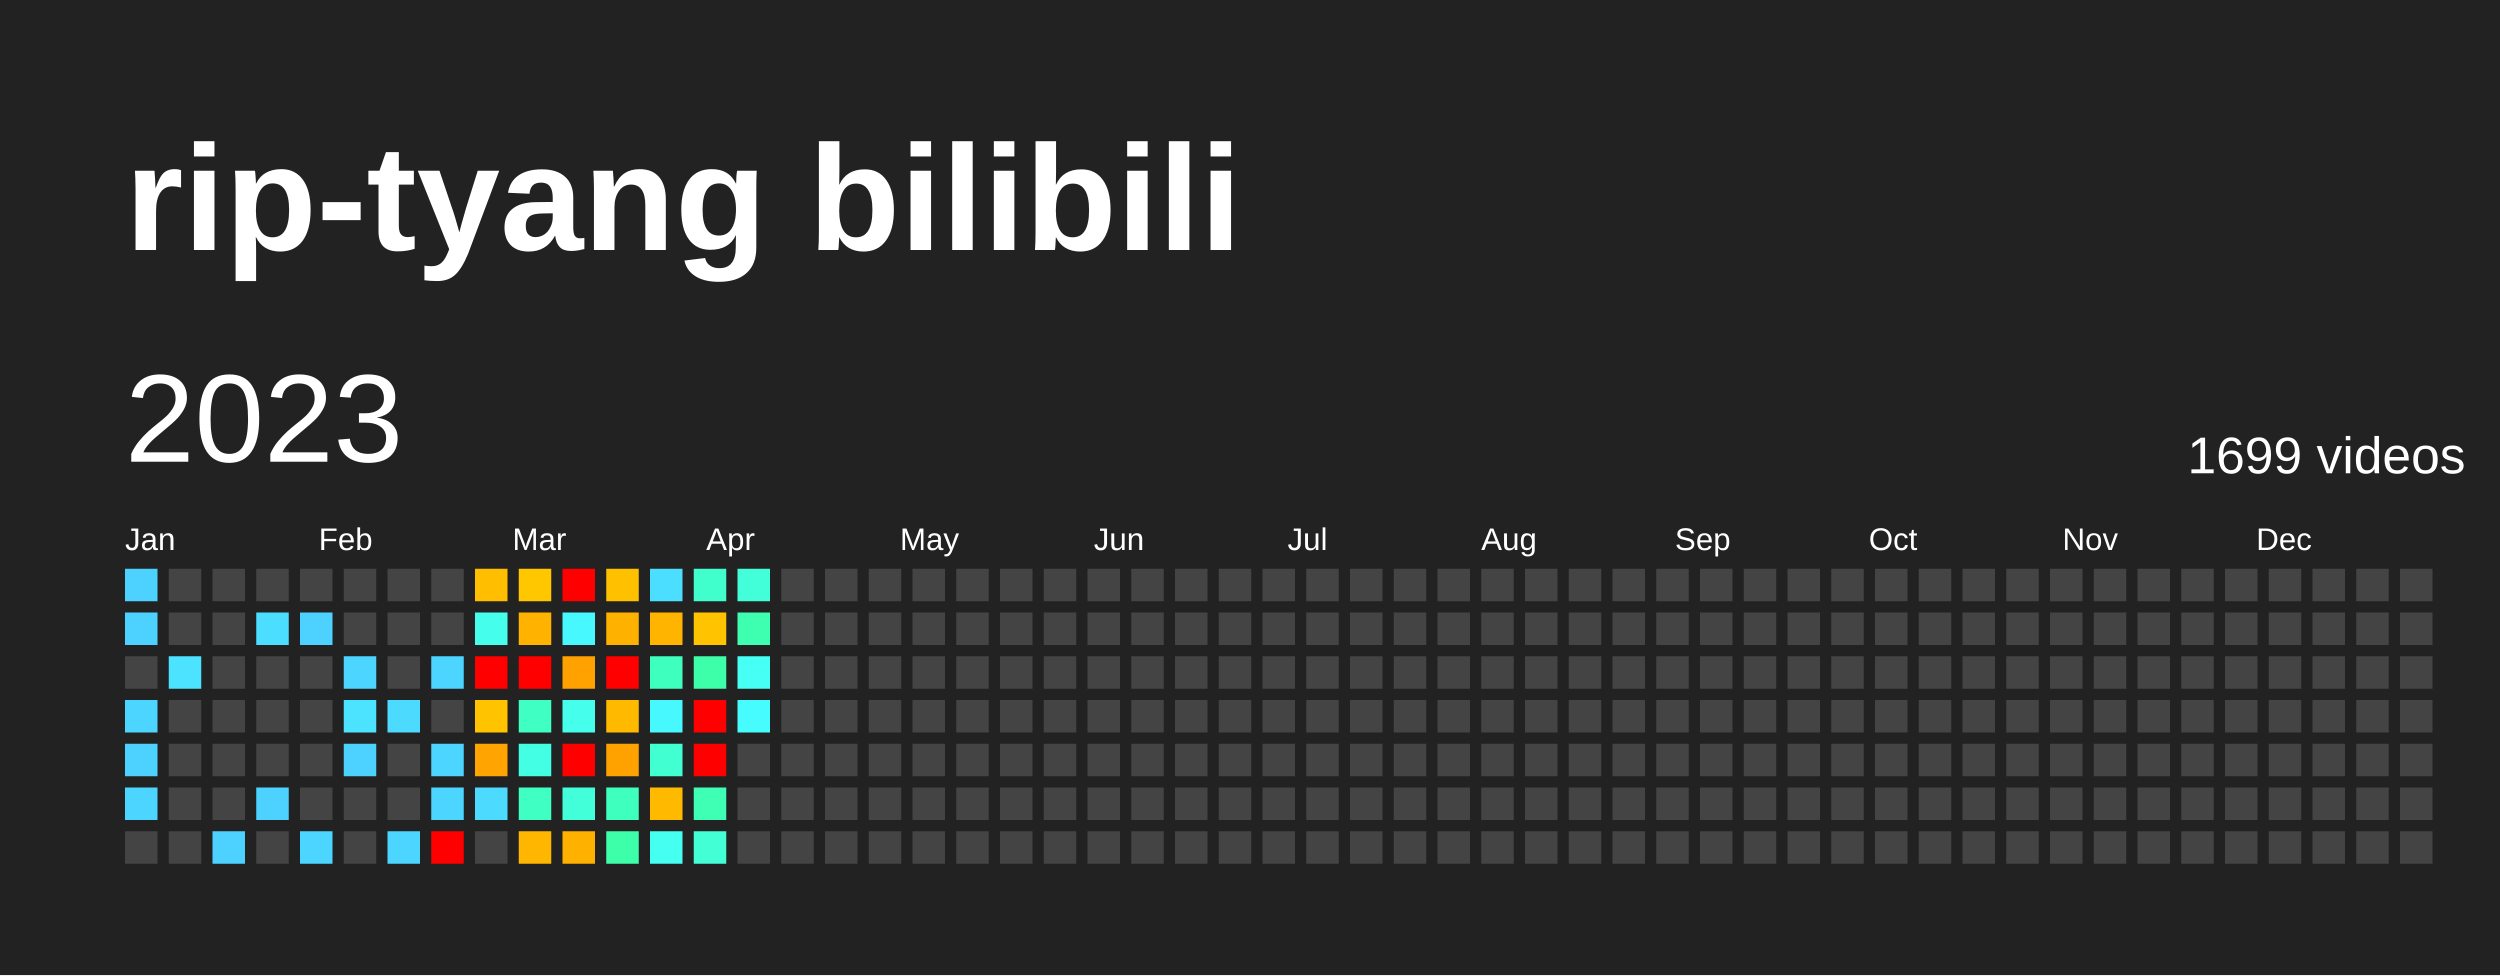
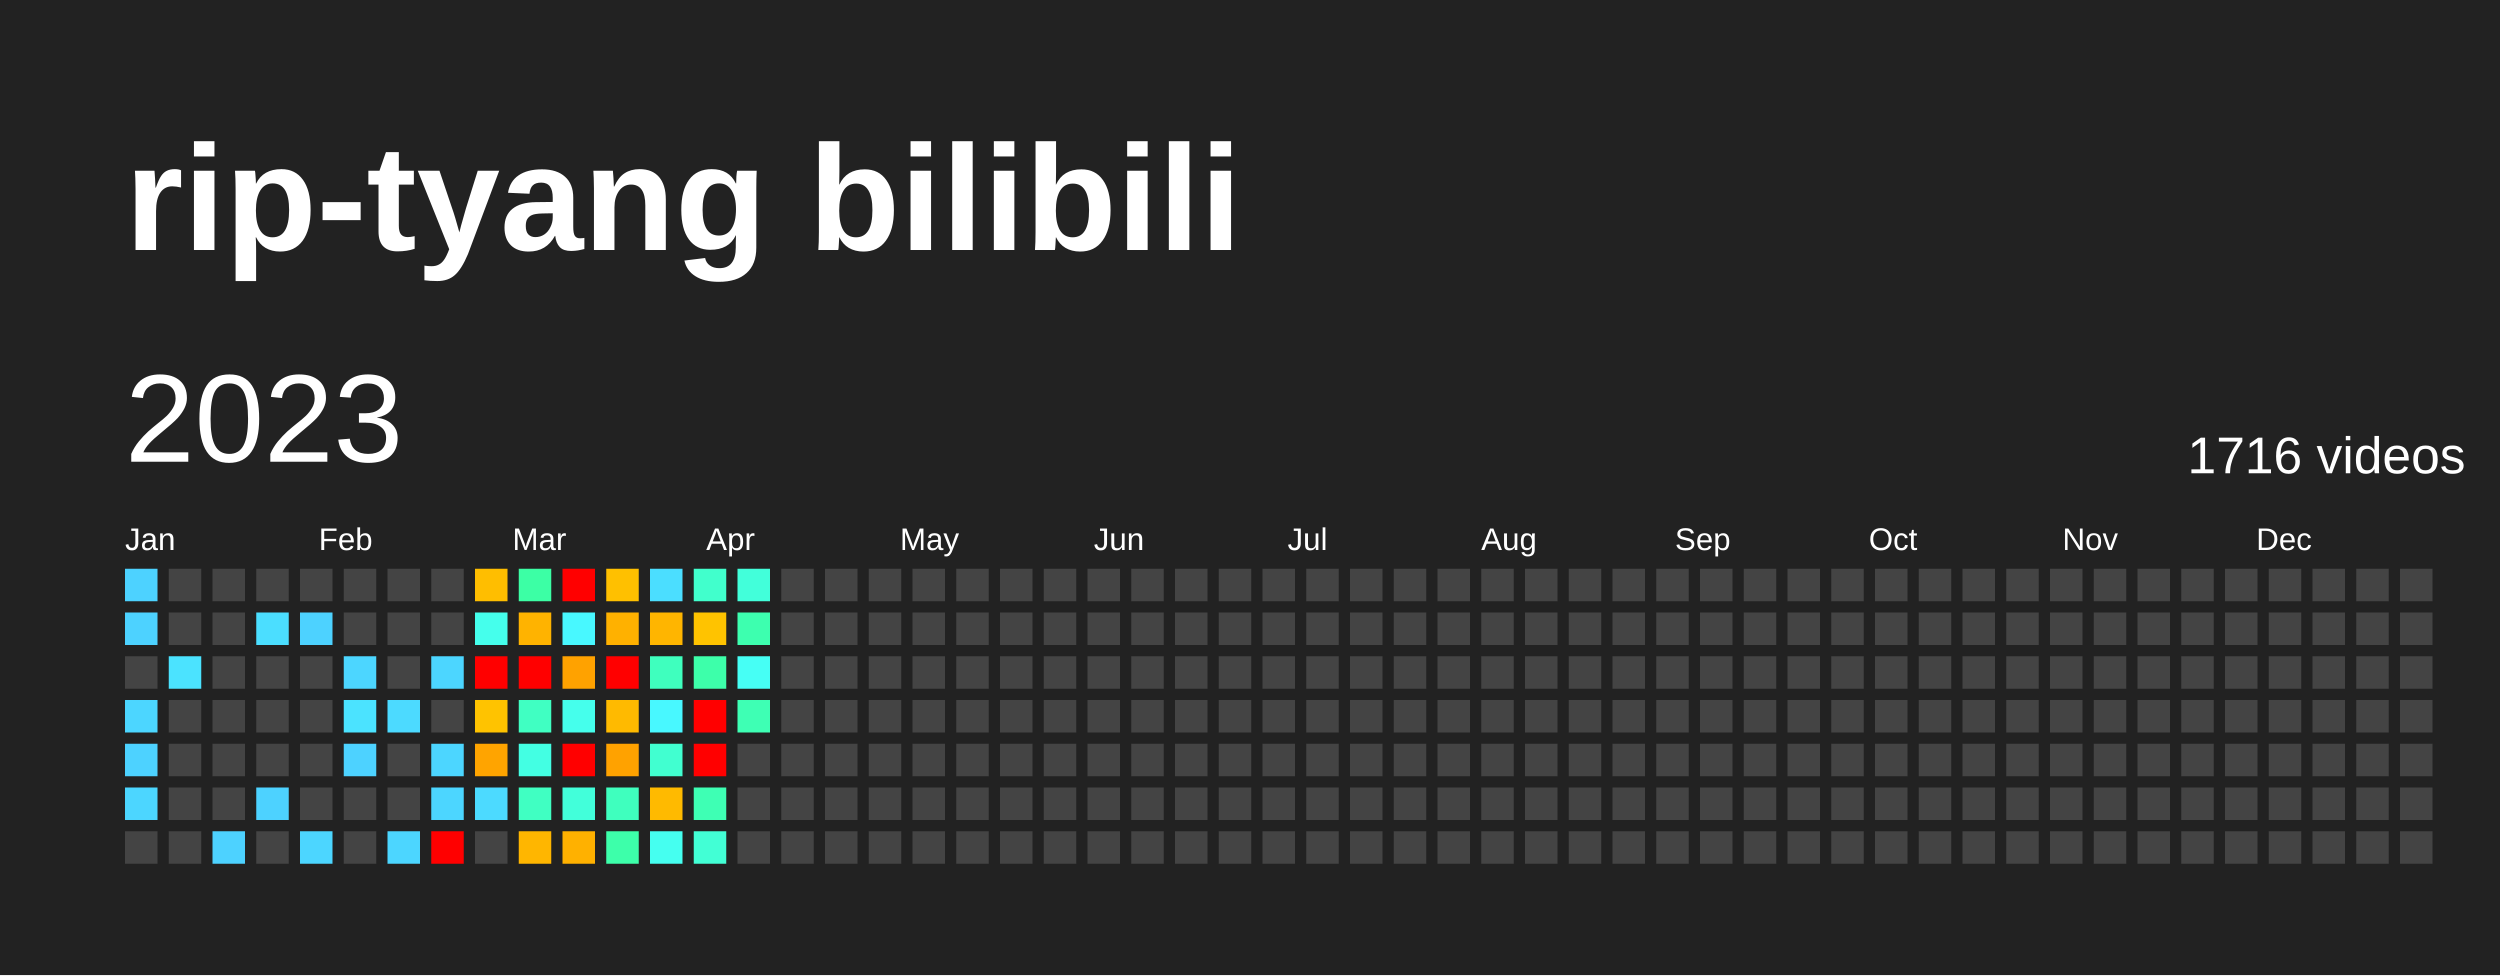
<svg xmlns="http://www.w3.org/2000/svg" baseProfile="full" height="78mm" version="1.1" viewBox="0,0,200,78" width="200mm">
  <defs />
  <rect fill="#222222" height="78" width="200" x="0" y="0" />
  <text fill="#FFFFFF" style="font-size:12px; font-family:Arial; font-weight:bold;" x="10" y="20">rip-tyang bilibili</text>
  <text dominant-baseline="hanging" fill="#FFFFFF" style="font-size:10.0px; font-family:Arial;" x="10" y="30">2023</text>
-   <text dominant-baseline="hanging" fill="#FFFFFF" style="font-size:4.125px; font-family:Arial;" x="175" y="35">1699 videos</text>
+   <text dominant-baseline="hanging" fill="#FFFFFF" style="font-size:4.125px; font-family:Arial;" x="175" y="35">1716 videos</text>
  <text fill="#FFFFFF" style="font-size:2.5px; font-family:Arial" x="10.0" y="44">Jan</text>
  <text fill="#FFFFFF" style="font-size:2.5px; font-family:Arial" x="25.5" y="44">Feb</text>
  <text fill="#FFFFFF" style="font-size:2.5px; font-family:Arial" x="41.0" y="44">Mar</text>
  <text fill="#FFFFFF" style="font-size:2.5px; font-family:Arial" x="56.5" y="44">Apr</text>
  <text fill="#FFFFFF" style="font-size:2.5px; font-family:Arial" x="72.0" y="44">May</text>
  <text fill="#FFFFFF" style="font-size:2.5px; font-family:Arial" x="87.5" y="44">Jun</text>
  <text fill="#FFFFFF" style="font-size:2.5px; font-family:Arial" x="103.0" y="44">Jul</text>
  <text fill="#FFFFFF" style="font-size:2.5px; font-family:Arial" x="118.5" y="44">Aug</text>
  <text fill="#FFFFFF" style="font-size:2.5px; font-family:Arial" x="134.0" y="44">Sep</text>
  <text fill="#FFFFFF" style="font-size:2.5px; font-family:Arial" x="149.5" y="44">Oct</text>
  <text fill="#FFFFFF" style="font-size:2.5px; font-family:Arial" x="165.0" y="44">Nov</text>
  <text fill="#FFFFFF" style="font-size:2.5px; font-family:Arial" x="180.5" y="44">Dec</text>
  <rect fill="#4dd2ff" height="2.6" width="2.6" x="10.0" y="45.5" />
  <rect fill="#4dd2ff" height="2.6" width="2.6" x="10.0" y="49.0" />
  <rect fill="#444444" height="2.6" width="2.6" x="10.0" y="52.5" />
  <rect fill="#4cd6ff" height="2.6" width="2.6" x="10.0" y="56.0" />
  <rect fill="#4dd2ff" height="2.6" width="2.6" x="10.0" y="59.5" />
  <rect fill="#4cd6ff" height="2.6" width="2.6" x="10.0" y="63.0" />
  <rect fill="#444444" height="2.6" width="2.6" x="10.0" y="66.5" />
  <rect fill="#444444" height="2.6" width="2.6" x="13.5" y="45.5" />
  <rect fill="#444444" height="2.6" width="2.6" x="13.5" y="49.0" />
  <rect fill="#4be3ff" height="2.6" width="2.6" x="13.5" y="52.5" />
  <rect fill="#444444" height="2.6" width="2.6" x="13.5" y="56.0" />
  <rect fill="#444444" height="2.6" width="2.6" x="13.5" y="59.5" />
  <rect fill="#444444" height="2.6" width="2.6" x="13.5" y="63.0" />
  <rect fill="#444444" height="2.6" width="2.6" x="13.5" y="66.5" />
  <rect fill="#444444" height="2.6" width="2.6" x="17.0" y="45.5" />
  <rect fill="#444444" height="2.6" width="2.6" x="17.0" y="49.0" />
  <rect fill="#444444" height="2.6" width="2.6" x="17.0" y="52.5" />
  <rect fill="#444444" height="2.6" width="2.6" x="17.0" y="56.0" />
  <rect fill="#444444" height="2.6" width="2.6" x="17.0" y="59.5" />
  <rect fill="#444444" height="2.6" width="2.6" x="17.0" y="63.0" />
  <rect fill="#4dd2ff" height="2.6" width="2.6" x="17.0" y="66.5" />
  <rect fill="#444444" height="2.6" width="2.6" x="20.5" y="45.5" />
  <rect fill="#4bdeff" height="2.6" width="2.6" x="20.5" y="49.0" />
  <rect fill="#444444" height="2.6" width="2.6" x="20.5" y="52.5" />
  <rect fill="#444444" height="2.6" width="2.6" x="20.5" y="56.0" />
  <rect fill="#444444" height="2.6" width="2.6" x="20.5" y="59.5" />
  <rect fill="#4dd2ff" height="2.6" width="2.6" x="20.5" y="63.0" />
  <rect fill="#444444" height="2.6" width="2.6" x="20.5" y="66.5" />
  <rect fill="#444444" height="2.6" width="2.6" x="24.0" y="45.5" />
  <rect fill="#4dd2ff" height="2.6" width="2.6" x="24.0" y="49.0" />
  <rect fill="#444444" height="2.6" width="2.6" x="24.0" y="52.5" />
  <rect fill="#444444" height="2.6" width="2.6" x="24.0" y="56.0" />
  <rect fill="#444444" height="2.6" width="2.6" x="24.0" y="59.5" />
  <rect fill="#444444" height="2.6" width="2.6" x="24.0" y="63.0" />
  <rect fill="#4cd6ff" height="2.6" width="2.6" x="24.0" y="66.5" />
  <rect fill="#444444" height="2.6" width="2.6" x="27.5" y="45.5" />
  <rect fill="#444444" height="2.6" width="2.6" x="27.5" y="49.0" />
  <rect fill="#4cd6ff" height="2.6" width="2.6" x="27.5" y="52.5" />
  <rect fill="#4be3ff" height="2.6" width="2.6" x="27.5" y="56.0" />
  <rect fill="#4dd2ff" height="2.6" width="2.6" x="27.5" y="59.5" />
  <rect fill="#444444" height="2.6" width="2.6" x="27.5" y="63.0" />
  <rect fill="#444444" height="2.6" width="2.6" x="27.5" y="66.5" />
  <rect fill="#444444" height="2.6" width="2.6" x="31.0" y="45.5" />
  <rect fill="#444444" height="2.6" width="2.6" x="31.0" y="49.0" />
  <rect fill="#444444" height="2.6" width="2.6" x="31.0" y="52.5" />
  <rect fill="#4cdaff" height="2.6" width="2.6" x="31.0" y="56.0" />
  <rect fill="#444444" height="2.6" width="2.6" x="31.0" y="59.5" />
  <rect fill="#444444" height="2.6" width="2.6" x="31.0" y="63.0" />
  <rect fill="#4cd6ff" height="2.6" width="2.6" x="31.0" y="66.5" />
  <rect fill="#444444" height="2.6" width="2.6" x="34.5" y="45.5" />
  <rect fill="#444444" height="2.6" width="2.6" x="34.5" y="49.0" />
  <rect fill="#4cd6ff" height="2.6" width="2.6" x="34.5" y="52.5" />
  <rect fill="#444444" height="2.6" width="2.6" x="34.5" y="56.0" />
  <rect fill="#4cd6ff" height="2.6" width="2.6" x="34.5" y="59.5" />
  <rect fill="#4cd6ff" height="2.6" width="2.6" x="34.5" y="63.0" />
  <rect fill="red" height="2.6" width="2.6" x="34.5" y="66.5" />
  <rect fill="#ffbe00" height="2.6" width="2.6" x="38.0" y="45.5" />
  <rect fill="#45ffec" height="2.6" width="2.6" x="38.0" y="49.0" />
  <rect fill="red" height="2.6" width="2.6" x="38.0" y="52.5" />
  <rect fill="#ffc300" height="2.6" width="2.6" x="38.0" y="56.0" />
  <rect fill="#ffa400" height="2.6" width="2.6" x="38.0" y="59.5" />
  <rect fill="#4cdaff" height="2.6" width="2.6" x="38.0" y="63.0" />
  <rect fill="#444444" height="2.6" width="2.6" x="38.0" y="66.5" />
-   <rect fill="#ffc700" height="2.6" width="2.6" x="41.5" y="45.5" />
+   <rect fill="#3cffa5" height="2.6" width="2.6" x="41.5" y="45.5" />
  <rect fill="#ffb300" height="2.6" width="2.6" x="41.5" y="49.0" />
  <rect fill="red" height="2.6" width="2.6" x="41.5" y="52.5" />
  <rect fill="#40ffc2" height="2.6" width="2.6" x="41.5" y="56.0" />
  <rect fill="#43ffe3" height="2.6" width="2.6" x="41.5" y="59.5" />
  <rect fill="#40ffc2" height="2.6" width="2.6" x="41.5" y="63.0" />
  <rect fill="#ffb600" height="2.6" width="2.6" x="41.5" y="66.5" />
  <rect fill="red" height="2.6" width="2.6" x="45.0" y="45.5" />
  <rect fill="#48f8ff" height="2.6" width="2.6" x="45.0" y="49.0" />
  <rect fill="#ffa200" height="2.6" width="2.6" x="45.0" y="52.5" />
  <rect fill="#45ffec" height="2.6" width="2.6" x="45.0" y="56.0" />
  <rect fill="red" height="2.6" width="2.6" x="45.0" y="59.5" />
  <rect fill="#42ffda" height="2.6" width="2.6" x="45.0" y="63.0" />
  <rect fill="#ffb100" height="2.6" width="2.6" x="45.0" y="66.5" />
  <rect fill="#ffc000" height="2.6" width="2.6" x="48.5" y="45.5" />
  <rect fill="#ffb100" height="2.6" width="2.6" x="48.5" y="49.0" />
  <rect fill="red" height="2.6" width="2.6" x="48.5" y="52.5" />
  <rect fill="#ffba00" height="2.6" width="2.6" x="48.5" y="56.0" />
  <rect fill="#ffa200" height="2.6" width="2.6" x="48.5" y="59.5" />
  <rect fill="#3fffbe" height="2.6" width="2.6" x="48.5" y="63.0" />
  <rect fill="#3dffaa" height="2.6" width="2.6" x="48.5" y="66.5" />
  <rect fill="#4bdeff" height="2.6" width="2.6" x="52.0" y="45.5" />
  <rect fill="#ffb500" height="2.6" width="2.6" x="52.0" y="49.0" />
  <rect fill="#3fffbe" height="2.6" width="2.6" x="52.0" y="52.5" />
  <rect fill="#48f8ff" height="2.6" width="2.6" x="52.0" y="56.0" />
  <rect fill="#41ffd0" height="2.6" width="2.6" x="52.0" y="59.5" />
  <rect fill="#ffba00" height="2.6" width="2.6" x="52.0" y="63.0" />
  <rect fill="#45fff0" height="2.6" width="2.6" x="52.0" y="66.5" />
  <rect fill="#41ffcc" height="2.6" width="2.6" x="55.5" y="45.5" />
  <rect fill="#ffc300" height="2.6" width="2.6" x="55.5" y="49.0" />
  <rect fill="#3dffaa" height="2.6" width="2.6" x="55.5" y="52.5" />
  <rect fill="red" height="2.6" width="2.6" x="55.5" y="56.0" />
  <rect fill="red" height="2.6" width="2.6" x="55.5" y="59.5" />
  <rect fill="#3effb4" height="2.6" width="2.6" x="55.5" y="63.0" />
  <rect fill="#42ffd5" height="2.6" width="2.6" x="55.5" y="66.5" />
  <rect fill="#42ffda" height="2.6" width="2.6" x="59.0" y="45.5" />
  <rect fill="#3dffaf" height="2.6" width="2.6" x="59.0" y="49.0" />
  <rect fill="#46fff5" height="2.6" width="2.6" x="59.0" y="52.5" />
-   <rect fill="#47fcff" height="2.6" width="2.6" x="59.0" y="56.0" />
+   <rect fill="#3effb4" height="2.6" width="2.6" x="59.0" y="56.0" />
  <rect fill="#444444" height="2.6" width="2.6" x="59.0" y="59.5" />
  <rect fill="#444444" height="2.6" width="2.6" x="59.0" y="63.0" />
  <rect fill="#444444" height="2.6" width="2.6" x="59.0" y="66.5" />
  <rect fill="#444444" height="2.6" width="2.6" x="62.5" y="45.5" />
  <rect fill="#444444" height="2.6" width="2.6" x="62.5" y="49.0" />
  <rect fill="#444444" height="2.6" width="2.6" x="62.5" y="52.5" />
  <rect fill="#444444" height="2.6" width="2.6" x="62.5" y="56.0" />
  <rect fill="#444444" height="2.6" width="2.6" x="62.5" y="59.5" />
  <rect fill="#444444" height="2.6" width="2.6" x="62.5" y="63.0" />
  <rect fill="#444444" height="2.6" width="2.6" x="62.5" y="66.5" />
  <rect fill="#444444" height="2.6" width="2.6" x="66.0" y="45.5" />
  <rect fill="#444444" height="2.6" width="2.6" x="66.0" y="49.0" />
  <rect fill="#444444" height="2.6" width="2.6" x="66.0" y="52.5" />
  <rect fill="#444444" height="2.6" width="2.6" x="66.0" y="56.0" />
  <rect fill="#444444" height="2.6" width="2.6" x="66.0" y="59.5" />
  <rect fill="#444444" height="2.6" width="2.6" x="66.0" y="63.0" />
  <rect fill="#444444" height="2.6" width="2.6" x="66.0" y="66.5" />
  <rect fill="#444444" height="2.6" width="2.6" x="69.5" y="45.5" />
  <rect fill="#444444" height="2.6" width="2.6" x="69.5" y="49.0" />
  <rect fill="#444444" height="2.6" width="2.6" x="69.5" y="52.5" />
  <rect fill="#444444" height="2.6" width="2.6" x="69.5" y="56.0" />
  <rect fill="#444444" height="2.6" width="2.6" x="69.5" y="59.5" />
  <rect fill="#444444" height="2.6" width="2.6" x="69.5" y="63.0" />
  <rect fill="#444444" height="2.6" width="2.6" x="69.5" y="66.5" />
  <rect fill="#444444" height="2.6" width="2.6" x="73.0" y="45.5" />
  <rect fill="#444444" height="2.6" width="2.6" x="73.0" y="49.0" />
  <rect fill="#444444" height="2.6" width="2.6" x="73.0" y="52.5" />
  <rect fill="#444444" height="2.6" width="2.6" x="73.0" y="56.0" />
  <rect fill="#444444" height="2.6" width="2.6" x="73.0" y="59.5" />
  <rect fill="#444444" height="2.6" width="2.6" x="73.0" y="63.0" />
  <rect fill="#444444" height="2.6" width="2.6" x="73.0" y="66.5" />
  <rect fill="#444444" height="2.6" width="2.6" x="76.5" y="45.5" />
  <rect fill="#444444" height="2.6" width="2.6" x="76.5" y="49.0" />
  <rect fill="#444444" height="2.6" width="2.6" x="76.5" y="52.5" />
  <rect fill="#444444" height="2.6" width="2.6" x="76.5" y="56.0" />
  <rect fill="#444444" height="2.6" width="2.6" x="76.5" y="59.5" />
  <rect fill="#444444" height="2.6" width="2.6" x="76.5" y="63.0" />
  <rect fill="#444444" height="2.6" width="2.6" x="76.5" y="66.5" />
  <rect fill="#444444" height="2.6" width="2.6" x="80.0" y="45.5" />
  <rect fill="#444444" height="2.6" width="2.6" x="80.0" y="49.0" />
  <rect fill="#444444" height="2.6" width="2.6" x="80.0" y="52.5" />
  <rect fill="#444444" height="2.6" width="2.6" x="80.0" y="56.0" />
  <rect fill="#444444" height="2.6" width="2.6" x="80.0" y="59.5" />
  <rect fill="#444444" height="2.6" width="2.6" x="80.0" y="63.0" />
  <rect fill="#444444" height="2.6" width="2.6" x="80.0" y="66.5" />
  <rect fill="#444444" height="2.6" width="2.6" x="83.5" y="45.5" />
  <rect fill="#444444" height="2.6" width="2.6" x="83.5" y="49.0" />
  <rect fill="#444444" height="2.6" width="2.6" x="83.5" y="52.5" />
  <rect fill="#444444" height="2.6" width="2.6" x="83.5" y="56.0" />
  <rect fill="#444444" height="2.6" width="2.6" x="83.5" y="59.5" />
  <rect fill="#444444" height="2.6" width="2.6" x="83.5" y="63.0" />
  <rect fill="#444444" height="2.6" width="2.6" x="83.5" y="66.5" />
  <rect fill="#444444" height="2.6" width="2.6" x="87.0" y="45.5" />
  <rect fill="#444444" height="2.6" width="2.6" x="87.0" y="49.0" />
  <rect fill="#444444" height="2.6" width="2.6" x="87.0" y="52.5" />
  <rect fill="#444444" height="2.6" width="2.6" x="87.0" y="56.0" />
  <rect fill="#444444" height="2.6" width="2.6" x="87.0" y="59.5" />
  <rect fill="#444444" height="2.6" width="2.6" x="87.0" y="63.0" />
  <rect fill="#444444" height="2.6" width="2.6" x="87.0" y="66.5" />
  <rect fill="#444444" height="2.6" width="2.6" x="90.5" y="45.5" />
  <rect fill="#444444" height="2.6" width="2.6" x="90.5" y="49.0" />
  <rect fill="#444444" height="2.6" width="2.6" x="90.5" y="52.5" />
  <rect fill="#444444" height="2.6" width="2.6" x="90.5" y="56.0" />
  <rect fill="#444444" height="2.6" width="2.6" x="90.5" y="59.5" />
  <rect fill="#444444" height="2.6" width="2.6" x="90.5" y="63.0" />
  <rect fill="#444444" height="2.6" width="2.6" x="90.5" y="66.5" />
  <rect fill="#444444" height="2.6" width="2.6" x="94.0" y="45.5" />
  <rect fill="#444444" height="2.6" width="2.6" x="94.0" y="49.0" />
  <rect fill="#444444" height="2.6" width="2.6" x="94.0" y="52.5" />
  <rect fill="#444444" height="2.6" width="2.6" x="94.0" y="56.0" />
  <rect fill="#444444" height="2.6" width="2.6" x="94.0" y="59.5" />
  <rect fill="#444444" height="2.6" width="2.6" x="94.0" y="63.0" />
  <rect fill="#444444" height="2.6" width="2.6" x="94.0" y="66.5" />
  <rect fill="#444444" height="2.6" width="2.6" x="97.5" y="45.5" />
  <rect fill="#444444" height="2.6" width="2.6" x="97.5" y="49.0" />
  <rect fill="#444444" height="2.6" width="2.6" x="97.5" y="52.5" />
  <rect fill="#444444" height="2.6" width="2.6" x="97.5" y="56.0" />
  <rect fill="#444444" height="2.6" width="2.6" x="97.5" y="59.5" />
  <rect fill="#444444" height="2.6" width="2.6" x="97.5" y="63.0" />
  <rect fill="#444444" height="2.6" width="2.6" x="97.5" y="66.5" />
  <rect fill="#444444" height="2.6" width="2.6" x="101.0" y="45.5" />
  <rect fill="#444444" height="2.6" width="2.6" x="101.0" y="49.0" />
  <rect fill="#444444" height="2.6" width="2.6" x="101.0" y="52.5" />
  <rect fill="#444444" height="2.6" width="2.6" x="101.0" y="56.0" />
  <rect fill="#444444" height="2.6" width="2.6" x="101.0" y="59.5" />
  <rect fill="#444444" height="2.6" width="2.6" x="101.0" y="63.0" />
  <rect fill="#444444" height="2.6" width="2.6" x="101.0" y="66.5" />
  <rect fill="#444444" height="2.6" width="2.6" x="104.5" y="45.5" />
  <rect fill="#444444" height="2.6" width="2.6" x="104.5" y="49.0" />
  <rect fill="#444444" height="2.6" width="2.6" x="104.5" y="52.5" />
  <rect fill="#444444" height="2.6" width="2.6" x="104.5" y="56.0" />
  <rect fill="#444444" height="2.6" width="2.6" x="104.5" y="59.5" />
  <rect fill="#444444" height="2.6" width="2.6" x="104.5" y="63.0" />
  <rect fill="#444444" height="2.6" width="2.6" x="104.5" y="66.5" />
  <rect fill="#444444" height="2.6" width="2.6" x="108.0" y="45.5" />
  <rect fill="#444444" height="2.6" width="2.6" x="108.0" y="49.0" />
  <rect fill="#444444" height="2.6" width="2.6" x="108.0" y="52.5" />
  <rect fill="#444444" height="2.6" width="2.6" x="108.0" y="56.0" />
  <rect fill="#444444" height="2.6" width="2.6" x="108.0" y="59.5" />
  <rect fill="#444444" height="2.6" width="2.6" x="108.0" y="63.0" />
  <rect fill="#444444" height="2.6" width="2.6" x="108.0" y="66.5" />
  <rect fill="#444444" height="2.6" width="2.6" x="111.5" y="45.5" />
  <rect fill="#444444" height="2.6" width="2.6" x="111.5" y="49.0" />
  <rect fill="#444444" height="2.6" width="2.6" x="111.5" y="52.5" />
  <rect fill="#444444" height="2.6" width="2.6" x="111.5" y="56.0" />
  <rect fill="#444444" height="2.6" width="2.6" x="111.5" y="59.5" />
  <rect fill="#444444" height="2.6" width="2.6" x="111.5" y="63.0" />
  <rect fill="#444444" height="2.6" width="2.6" x="111.5" y="66.5" />
  <rect fill="#444444" height="2.6" width="2.6" x="115.0" y="45.5" />
  <rect fill="#444444" height="2.6" width="2.6" x="115.0" y="49.0" />
  <rect fill="#444444" height="2.6" width="2.6" x="115.0" y="52.5" />
  <rect fill="#444444" height="2.6" width="2.6" x="115.0" y="56.0" />
  <rect fill="#444444" height="2.6" width="2.6" x="115.0" y="59.5" />
  <rect fill="#444444" height="2.6" width="2.6" x="115.0" y="63.0" />
  <rect fill="#444444" height="2.6" width="2.6" x="115.0" y="66.5" />
  <rect fill="#444444" height="2.6" width="2.6" x="118.5" y="45.5" />
  <rect fill="#444444" height="2.6" width="2.6" x="118.5" y="49.0" />
  <rect fill="#444444" height="2.6" width="2.6" x="118.5" y="52.5" />
  <rect fill="#444444" height="2.6" width="2.6" x="118.5" y="56.0" />
  <rect fill="#444444" height="2.6" width="2.6" x="118.5" y="59.5" />
  <rect fill="#444444" height="2.6" width="2.6" x="118.5" y="63.0" />
  <rect fill="#444444" height="2.6" width="2.6" x="118.5" y="66.5" />
  <rect fill="#444444" height="2.6" width="2.6" x="122.0" y="45.5" />
  <rect fill="#444444" height="2.6" width="2.6" x="122.0" y="49.0" />
  <rect fill="#444444" height="2.6" width="2.6" x="122.0" y="52.5" />
  <rect fill="#444444" height="2.6" width="2.6" x="122.0" y="56.0" />
  <rect fill="#444444" height="2.6" width="2.6" x="122.0" y="59.5" />
  <rect fill="#444444" height="2.6" width="2.6" x="122.0" y="63.0" />
  <rect fill="#444444" height="2.6" width="2.6" x="122.0" y="66.5" />
  <rect fill="#444444" height="2.6" width="2.6" x="125.5" y="45.5" />
  <rect fill="#444444" height="2.6" width="2.6" x="125.5" y="49.0" />
  <rect fill="#444444" height="2.6" width="2.6" x="125.5" y="52.5" />
  <rect fill="#444444" height="2.6" width="2.6" x="125.5" y="56.0" />
  <rect fill="#444444" height="2.6" width="2.6" x="125.5" y="59.5" />
  <rect fill="#444444" height="2.6" width="2.6" x="125.5" y="63.0" />
  <rect fill="#444444" height="2.6" width="2.6" x="125.5" y="66.5" />
  <rect fill="#444444" height="2.6" width="2.6" x="129.0" y="45.5" />
  <rect fill="#444444" height="2.6" width="2.6" x="129.0" y="49.0" />
  <rect fill="#444444" height="2.6" width="2.6" x="129.0" y="52.5" />
  <rect fill="#444444" height="2.6" width="2.6" x="129.0" y="56.0" />
  <rect fill="#444444" height="2.6" width="2.6" x="129.0" y="59.5" />
  <rect fill="#444444" height="2.6" width="2.6" x="129.0" y="63.0" />
  <rect fill="#444444" height="2.6" width="2.6" x="129.0" y="66.5" />
  <rect fill="#444444" height="2.6" width="2.6" x="132.5" y="45.5" />
  <rect fill="#444444" height="2.6" width="2.6" x="132.5" y="49.0" />
  <rect fill="#444444" height="2.6" width="2.6" x="132.5" y="52.5" />
  <rect fill="#444444" height="2.6" width="2.6" x="132.5" y="56.0" />
  <rect fill="#444444" height="2.6" width="2.6" x="132.5" y="59.5" />
  <rect fill="#444444" height="2.6" width="2.6" x="132.5" y="63.0" />
  <rect fill="#444444" height="2.6" width="2.6" x="132.5" y="66.5" />
  <rect fill="#444444" height="2.6" width="2.6" x="136.0" y="45.5" />
  <rect fill="#444444" height="2.6" width="2.6" x="136.0" y="49.0" />
  <rect fill="#444444" height="2.6" width="2.6" x="136.0" y="52.5" />
  <rect fill="#444444" height="2.6" width="2.6" x="136.0" y="56.0" />
  <rect fill="#444444" height="2.6" width="2.6" x="136.0" y="59.5" />
  <rect fill="#444444" height="2.6" width="2.6" x="136.0" y="63.0" />
  <rect fill="#444444" height="2.6" width="2.6" x="136.0" y="66.5" />
  <rect fill="#444444" height="2.6" width="2.6" x="139.5" y="45.5" />
  <rect fill="#444444" height="2.6" width="2.6" x="139.5" y="49.0" />
  <rect fill="#444444" height="2.6" width="2.6" x="139.5" y="52.5" />
  <rect fill="#444444" height="2.6" width="2.6" x="139.5" y="56.0" />
  <rect fill="#444444" height="2.6" width="2.6" x="139.5" y="59.5" />
  <rect fill="#444444" height="2.6" width="2.6" x="139.5" y="63.0" />
  <rect fill="#444444" height="2.6" width="2.6" x="139.5" y="66.5" />
  <rect fill="#444444" height="2.6" width="2.6" x="143.0" y="45.5" />
  <rect fill="#444444" height="2.6" width="2.6" x="143.0" y="49.0" />
  <rect fill="#444444" height="2.6" width="2.6" x="143.0" y="52.5" />
  <rect fill="#444444" height="2.6" width="2.6" x="143.0" y="56.0" />
  <rect fill="#444444" height="2.6" width="2.6" x="143.0" y="59.5" />
  <rect fill="#444444" height="2.6" width="2.6" x="143.0" y="63.0" />
  <rect fill="#444444" height="2.6" width="2.6" x="143.0" y="66.5" />
  <rect fill="#444444" height="2.6" width="2.6" x="146.5" y="45.5" />
  <rect fill="#444444" height="2.6" width="2.6" x="146.5" y="49.0" />
  <rect fill="#444444" height="2.6" width="2.6" x="146.5" y="52.5" />
  <rect fill="#444444" height="2.6" width="2.6" x="146.5" y="56.0" />
  <rect fill="#444444" height="2.6" width="2.6" x="146.5" y="59.5" />
  <rect fill="#444444" height="2.6" width="2.6" x="146.5" y="63.0" />
  <rect fill="#444444" height="2.6" width="2.6" x="146.5" y="66.5" />
  <rect fill="#444444" height="2.6" width="2.6" x="150.0" y="45.5" />
  <rect fill="#444444" height="2.6" width="2.6" x="150.0" y="49.0" />
  <rect fill="#444444" height="2.6" width="2.6" x="150.0" y="52.5" />
  <rect fill="#444444" height="2.6" width="2.6" x="150.0" y="56.0" />
  <rect fill="#444444" height="2.6" width="2.6" x="150.0" y="59.5" />
  <rect fill="#444444" height="2.6" width="2.6" x="150.0" y="63.0" />
  <rect fill="#444444" height="2.6" width="2.6" x="150.0" y="66.5" />
  <rect fill="#444444" height="2.6" width="2.6" x="153.5" y="45.5" />
  <rect fill="#444444" height="2.6" width="2.6" x="153.5" y="49.0" />
  <rect fill="#444444" height="2.6" width="2.6" x="153.5" y="52.5" />
  <rect fill="#444444" height="2.6" width="2.6" x="153.5" y="56.0" />
  <rect fill="#444444" height="2.6" width="2.6" x="153.5" y="59.5" />
  <rect fill="#444444" height="2.6" width="2.6" x="153.5" y="63.0" />
  <rect fill="#444444" height="2.6" width="2.6" x="153.5" y="66.5" />
  <rect fill="#444444" height="2.6" width="2.6" x="157.0" y="45.5" />
  <rect fill="#444444" height="2.6" width="2.6" x="157.0" y="49.0" />
  <rect fill="#444444" height="2.6" width="2.6" x="157.0" y="52.5" />
  <rect fill="#444444" height="2.6" width="2.6" x="157.0" y="56.0" />
  <rect fill="#444444" height="2.6" width="2.6" x="157.0" y="59.5" />
  <rect fill="#444444" height="2.6" width="2.6" x="157.0" y="63.0" />
  <rect fill="#444444" height="2.6" width="2.6" x="157.0" y="66.5" />
  <rect fill="#444444" height="2.6" width="2.6" x="160.5" y="45.5" />
  <rect fill="#444444" height="2.6" width="2.6" x="160.5" y="49.0" />
  <rect fill="#444444" height="2.6" width="2.6" x="160.5" y="52.5" />
  <rect fill="#444444" height="2.6" width="2.6" x="160.5" y="56.0" />
  <rect fill="#444444" height="2.6" width="2.6" x="160.5" y="59.5" />
  <rect fill="#444444" height="2.6" width="2.6" x="160.5" y="63.0" />
  <rect fill="#444444" height="2.6" width="2.6" x="160.5" y="66.5" />
  <rect fill="#444444" height="2.6" width="2.6" x="164.0" y="45.5" />
  <rect fill="#444444" height="2.6" width="2.6" x="164.0" y="49.0" />
  <rect fill="#444444" height="2.6" width="2.6" x="164.0" y="52.5" />
  <rect fill="#444444" height="2.6" width="2.6" x="164.0" y="56.0" />
  <rect fill="#444444" height="2.6" width="2.6" x="164.0" y="59.5" />
  <rect fill="#444444" height="2.6" width="2.6" x="164.0" y="63.0" />
  <rect fill="#444444" height="2.6" width="2.6" x="164.0" y="66.5" />
  <rect fill="#444444" height="2.6" width="2.6" x="167.5" y="45.5" />
  <rect fill="#444444" height="2.6" width="2.6" x="167.5" y="49.0" />
  <rect fill="#444444" height="2.6" width="2.6" x="167.5" y="52.5" />
  <rect fill="#444444" height="2.6" width="2.6" x="167.5" y="56.0" />
  <rect fill="#444444" height="2.6" width="2.6" x="167.5" y="59.5" />
  <rect fill="#444444" height="2.6" width="2.6" x="167.5" y="63.0" />
  <rect fill="#444444" height="2.6" width="2.6" x="167.5" y="66.5" />
  <rect fill="#444444" height="2.6" width="2.6" x="171.0" y="45.5" />
  <rect fill="#444444" height="2.6" width="2.6" x="171.0" y="49.0" />
  <rect fill="#444444" height="2.6" width="2.6" x="171.0" y="52.5" />
  <rect fill="#444444" height="2.6" width="2.6" x="171.0" y="56.0" />
  <rect fill="#444444" height="2.6" width="2.6" x="171.0" y="59.5" />
  <rect fill="#444444" height="2.6" width="2.6" x="171.0" y="63.0" />
  <rect fill="#444444" height="2.6" width="2.6" x="171.0" y="66.5" />
  <rect fill="#444444" height="2.6" width="2.6" x="174.5" y="45.5" />
  <rect fill="#444444" height="2.6" width="2.6" x="174.5" y="49.0" />
  <rect fill="#444444" height="2.6" width="2.6" x="174.5" y="52.5" />
  <rect fill="#444444" height="2.6" width="2.6" x="174.5" y="56.0" />
  <rect fill="#444444" height="2.6" width="2.6" x="174.5" y="59.5" />
  <rect fill="#444444" height="2.6" width="2.6" x="174.5" y="63.0" />
  <rect fill="#444444" height="2.6" width="2.6" x="174.5" y="66.5" />
  <rect fill="#444444" height="2.6" width="2.6" x="178.0" y="45.5" />
  <rect fill="#444444" height="2.6" width="2.6" x="178.0" y="49.0" />
  <rect fill="#444444" height="2.6" width="2.6" x="178.0" y="52.5" />
  <rect fill="#444444" height="2.6" width="2.6" x="178.0" y="56.0" />
  <rect fill="#444444" height="2.6" width="2.6" x="178.0" y="59.5" />
  <rect fill="#444444" height="2.6" width="2.6" x="178.0" y="63.0" />
  <rect fill="#444444" height="2.6" width="2.6" x="178.0" y="66.5" />
  <rect fill="#444444" height="2.6" width="2.6" x="181.5" y="45.5" />
  <rect fill="#444444" height="2.6" width="2.6" x="181.5" y="49.0" />
  <rect fill="#444444" height="2.6" width="2.6" x="181.5" y="52.5" />
  <rect fill="#444444" height="2.6" width="2.6" x="181.5" y="56.0" />
  <rect fill="#444444" height="2.6" width="2.6" x="181.5" y="59.5" />
  <rect fill="#444444" height="2.6" width="2.6" x="181.5" y="63.0" />
  <rect fill="#444444" height="2.6" width="2.6" x="181.5" y="66.5" />
  <rect fill="#444444" height="2.6" width="2.6" x="185.0" y="45.5" />
  <rect fill="#444444" height="2.6" width="2.6" x="185.0" y="49.0" />
  <rect fill="#444444" height="2.6" width="2.6" x="185.0" y="52.5" />
  <rect fill="#444444" height="2.6" width="2.6" x="185.0" y="56.0" />
  <rect fill="#444444" height="2.6" width="2.6" x="185.0" y="59.5" />
  <rect fill="#444444" height="2.6" width="2.6" x="185.0" y="63.0" />
  <rect fill="#444444" height="2.6" width="2.6" x="185.0" y="66.5" />
  <rect fill="#444444" height="2.6" width="2.6" x="188.5" y="45.5" />
  <rect fill="#444444" height="2.6" width="2.6" x="188.5" y="49.0" />
  <rect fill="#444444" height="2.6" width="2.6" x="188.5" y="52.5" />
  <rect fill="#444444" height="2.6" width="2.6" x="188.5" y="56.0" />
  <rect fill="#444444" height="2.6" width="2.6" x="188.5" y="59.5" />
  <rect fill="#444444" height="2.6" width="2.6" x="188.5" y="63.0" />
  <rect fill="#444444" height="2.6" width="2.6" x="188.5" y="66.5" />
  <rect fill="#444444" height="2.6" width="2.6" x="192.0" y="45.5" />
  <rect fill="#444444" height="2.6" width="2.6" x="192.0" y="49.0" />
  <rect fill="#444444" height="2.6" width="2.6" x="192.0" y="52.5" />
  <rect fill="#444444" height="2.6" width="2.6" x="192.0" y="56.0" />
  <rect fill="#444444" height="2.6" width="2.6" x="192.0" y="59.5" />
  <rect fill="#444444" height="2.6" width="2.6" x="192.0" y="63.0" />
  <rect fill="#444444" height="2.6" width="2.6" x="192.0" y="66.5" />
</svg>
